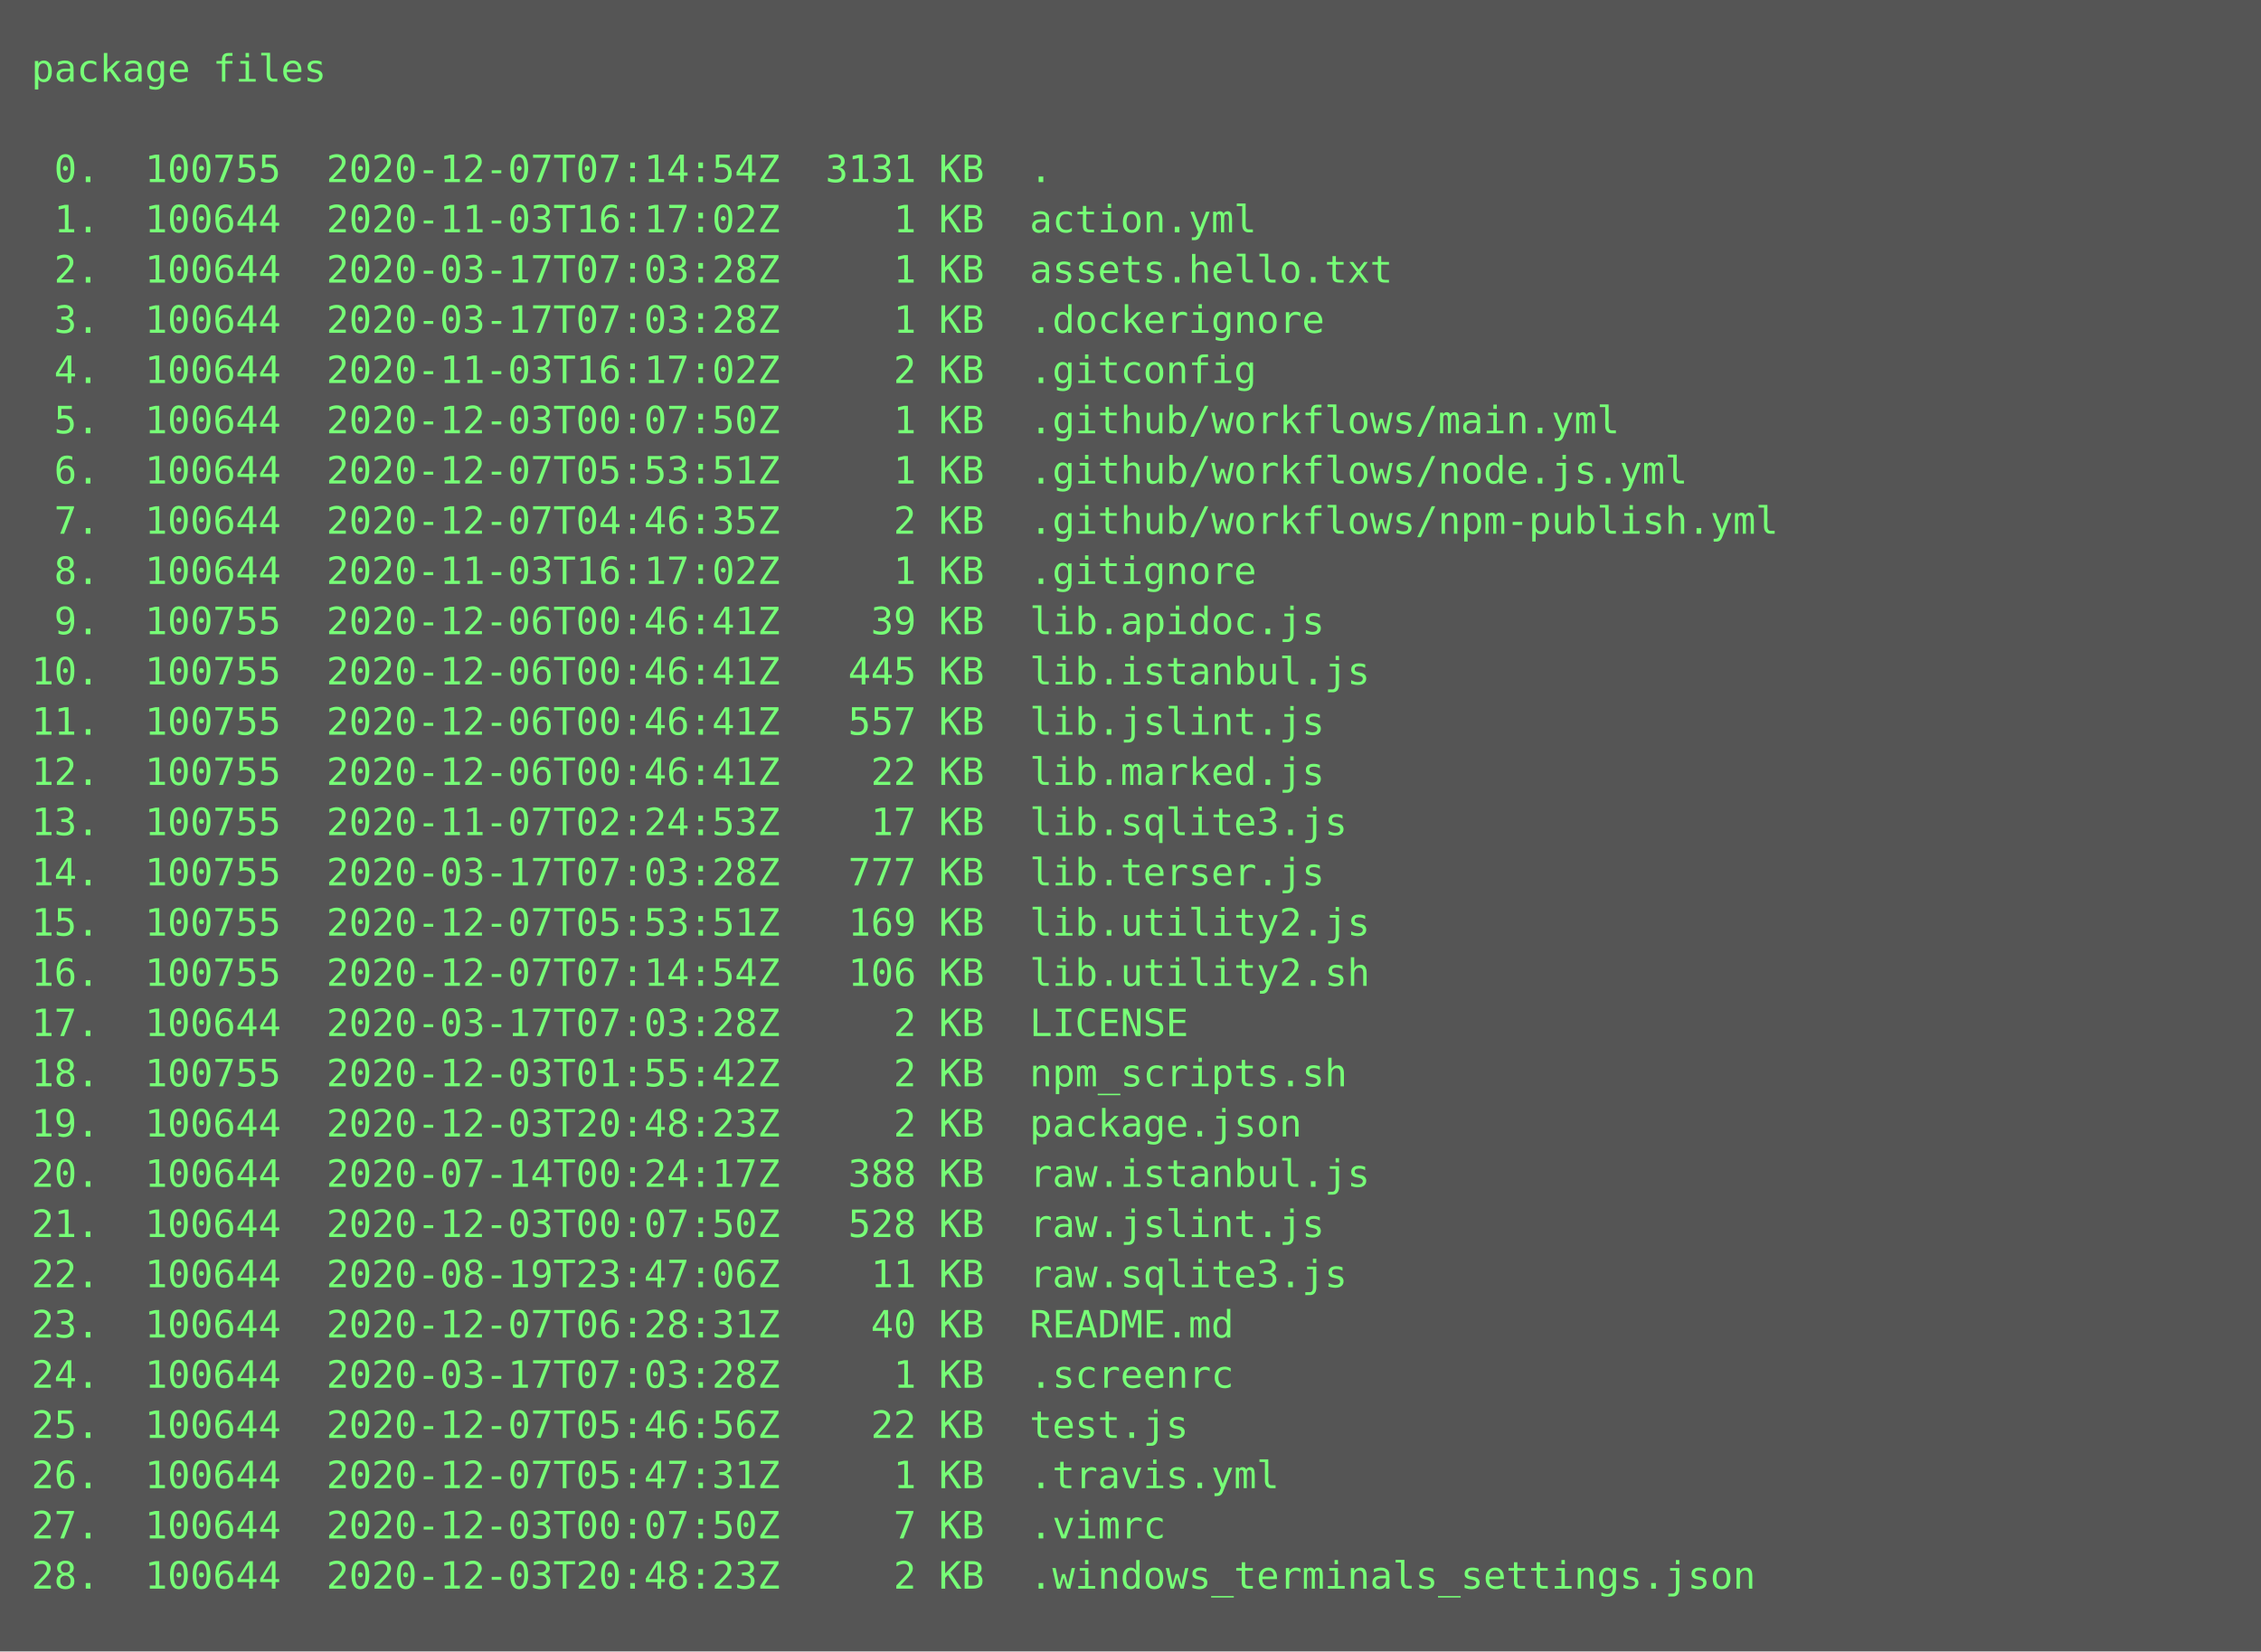
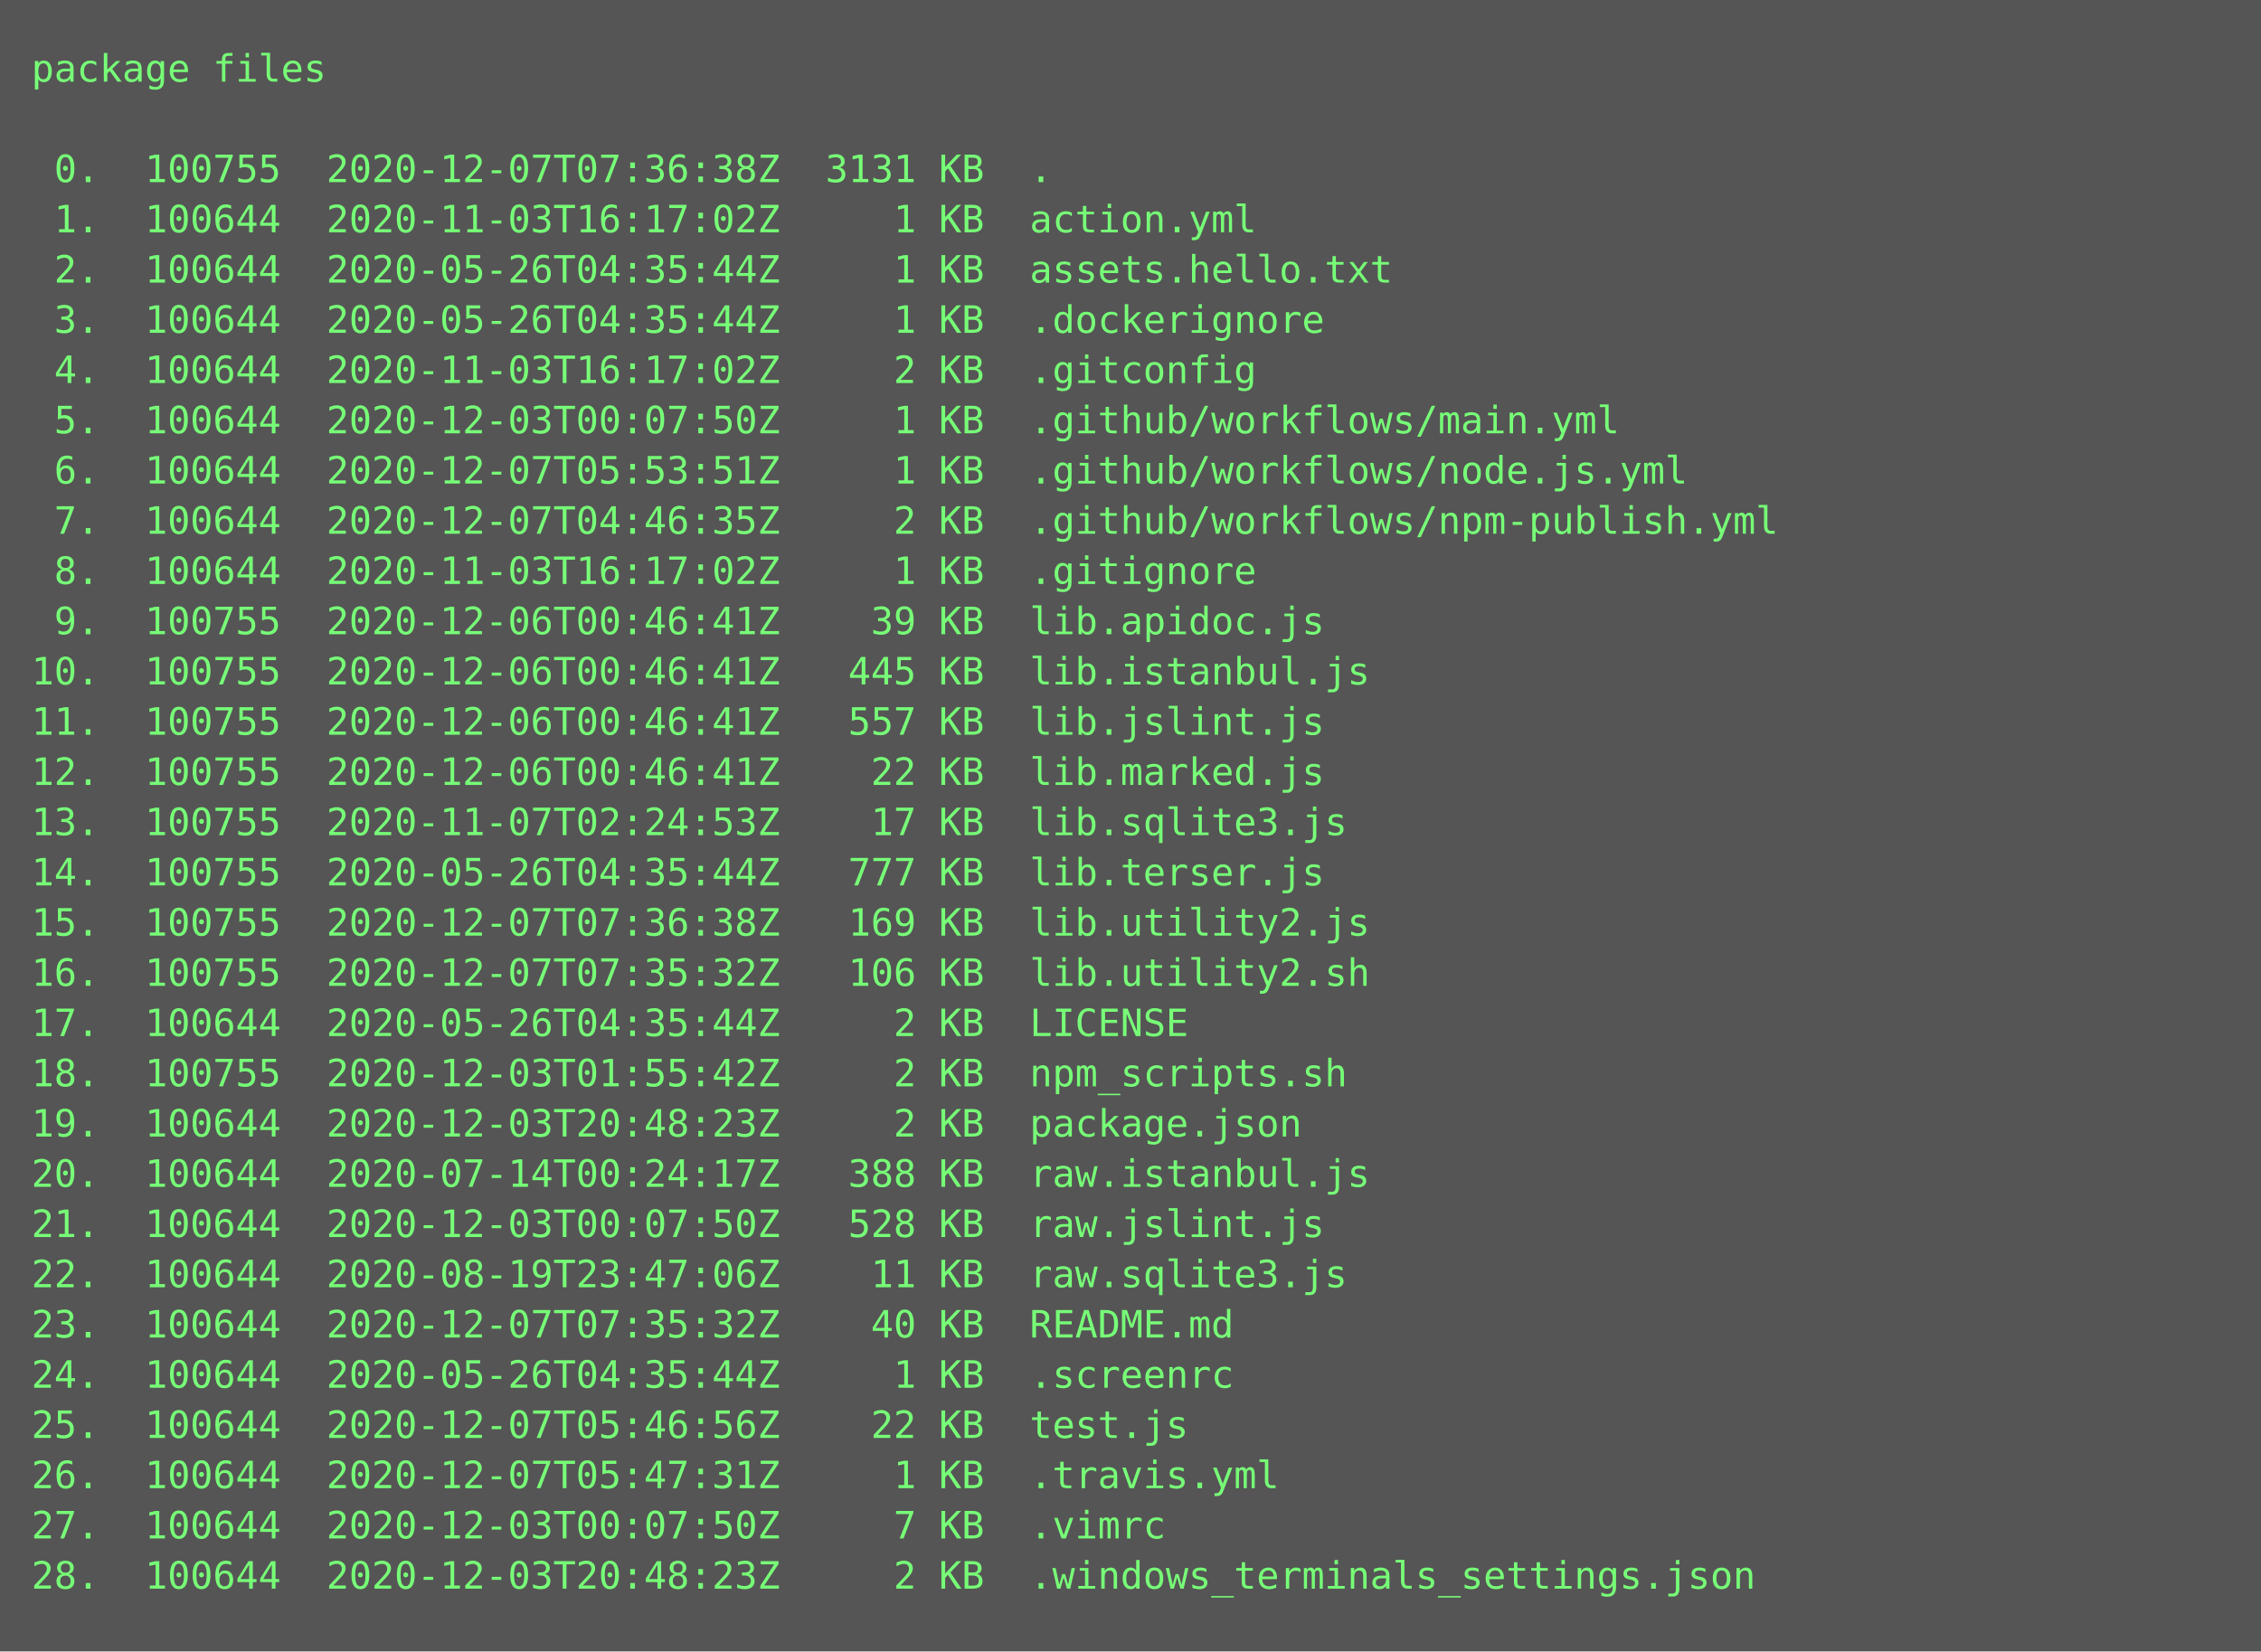
<svg xmlns="http://www.w3.org/2000/svg" height="526px" width="720px">
  <rect height="526px" fill="#555" width="720px" />
  <text fill="#7f7" font-family="Consolas, Menlo, monospace" font-size="12" xml:space="preserve">
    <tspan x="10" y="26">package files</tspan>
    <tspan x="10" y="42" />
-     <tspan x="10" y="58"> 0.  100755  2020-12-07T07:14:54Z  3131 KB  .</tspan>
+     <tspan x="10" y="58"> 0.  100755  2020-12-07T07:36:38Z  3131 KB  .</tspan>
    <tspan x="10" y="74"> 1.  100644  2020-11-03T16:17:02Z     1 KB  action.yml</tspan>
-     <tspan x="10" y="90"> 2.  100644  2020-03-17T07:03:28Z     1 KB  assets.hello.txt</tspan>
-     <tspan x="10" y="106"> 3.  100644  2020-03-17T07:03:28Z     1 KB  .dockerignore</tspan>
+     <tspan x="10" y="90"> 2.  100644  2020-05-26T04:35:44Z     1 KB  assets.hello.txt</tspan>
+     <tspan x="10" y="106"> 3.  100644  2020-05-26T04:35:44Z     1 KB  .dockerignore</tspan>
    <tspan x="10" y="122"> 4.  100644  2020-11-03T16:17:02Z     2 KB  .gitconfig</tspan>
    <tspan x="10" y="138"> 5.  100644  2020-12-03T00:07:50Z     1 KB  .github/workflows/main.yml</tspan>
    <tspan x="10" y="154"> 6.  100644  2020-12-07T05:53:51Z     1 KB  .github/workflows/node.js.yml</tspan>
    <tspan x="10" y="170"> 7.  100644  2020-12-07T04:46:35Z     2 KB  .github/workflows/npm-publish.yml</tspan>
    <tspan x="10" y="186"> 8.  100644  2020-11-03T16:17:02Z     1 KB  .gitignore</tspan>
    <tspan x="10" y="202"> 9.  100755  2020-12-06T00:46:41Z    39 KB  lib.apidoc.js</tspan>
    <tspan x="10" y="218">10.  100755  2020-12-06T00:46:41Z   445 KB  lib.istanbul.js</tspan>
    <tspan x="10" y="234">11.  100755  2020-12-06T00:46:41Z   557 KB  lib.jslint.js</tspan>
    <tspan x="10" y="250">12.  100755  2020-12-06T00:46:41Z    22 KB  lib.marked.js</tspan>
    <tspan x="10" y="266">13.  100755  2020-11-07T02:24:53Z    17 KB  lib.sqlite3.js</tspan>
-     <tspan x="10" y="282">14.  100755  2020-03-17T07:03:28Z   777 KB  lib.terser.js</tspan>
-     <tspan x="10" y="298">15.  100755  2020-12-07T05:53:51Z   169 KB  lib.utility2.js</tspan>
-     <tspan x="10" y="314">16.  100755  2020-12-07T07:14:54Z   106 KB  lib.utility2.sh</tspan>
-     <tspan x="10" y="330">17.  100644  2020-03-17T07:03:28Z     2 KB  LICENSE</tspan>
+     <tspan x="10" y="282">14.  100755  2020-05-26T04:35:44Z   777 KB  lib.terser.js</tspan>
+     <tspan x="10" y="298">15.  100755  2020-12-07T07:36:38Z   169 KB  lib.utility2.js</tspan>
+     <tspan x="10" y="314">16.  100755  2020-12-07T07:35:32Z   106 KB  lib.utility2.sh</tspan>
+     <tspan x="10" y="330">17.  100644  2020-05-26T04:35:44Z     2 KB  LICENSE</tspan>
    <tspan x="10" y="346">18.  100755  2020-12-03T01:55:42Z     2 KB  npm_scripts.sh</tspan>
    <tspan x="10" y="362">19.  100644  2020-12-03T20:48:23Z     2 KB  package.json</tspan>
    <tspan x="10" y="378">20.  100644  2020-07-14T00:24:17Z   388 KB  raw.istanbul.js</tspan>
    <tspan x="10" y="394">21.  100644  2020-12-03T00:07:50Z   528 KB  raw.jslint.js</tspan>
    <tspan x="10" y="410">22.  100644  2020-08-19T23:47:06Z    11 KB  raw.sqlite3.js</tspan>
-     <tspan x="10" y="426">23.  100644  2020-12-07T06:28:31Z    40 KB  README.md</tspan>
-     <tspan x="10" y="442">24.  100644  2020-03-17T07:03:28Z     1 KB  .screenrc</tspan>
+     <tspan x="10" y="426">23.  100644  2020-12-07T07:35:32Z    40 KB  README.md</tspan>
+     <tspan x="10" y="442">24.  100644  2020-05-26T04:35:44Z     1 KB  .screenrc</tspan>
    <tspan x="10" y="458">25.  100644  2020-12-07T05:46:56Z    22 KB  test.js</tspan>
    <tspan x="10" y="474">26.  100644  2020-12-07T05:47:31Z     1 KB  .travis.yml</tspan>
    <tspan x="10" y="490">27.  100644  2020-12-03T00:07:50Z     7 KB  .vimrc</tspan>
    <tspan x="10" y="506">28.  100644  2020-12-03T20:48:23Z     2 KB  .windows_terminals_settings.json</tspan>
  </text>
</svg>
